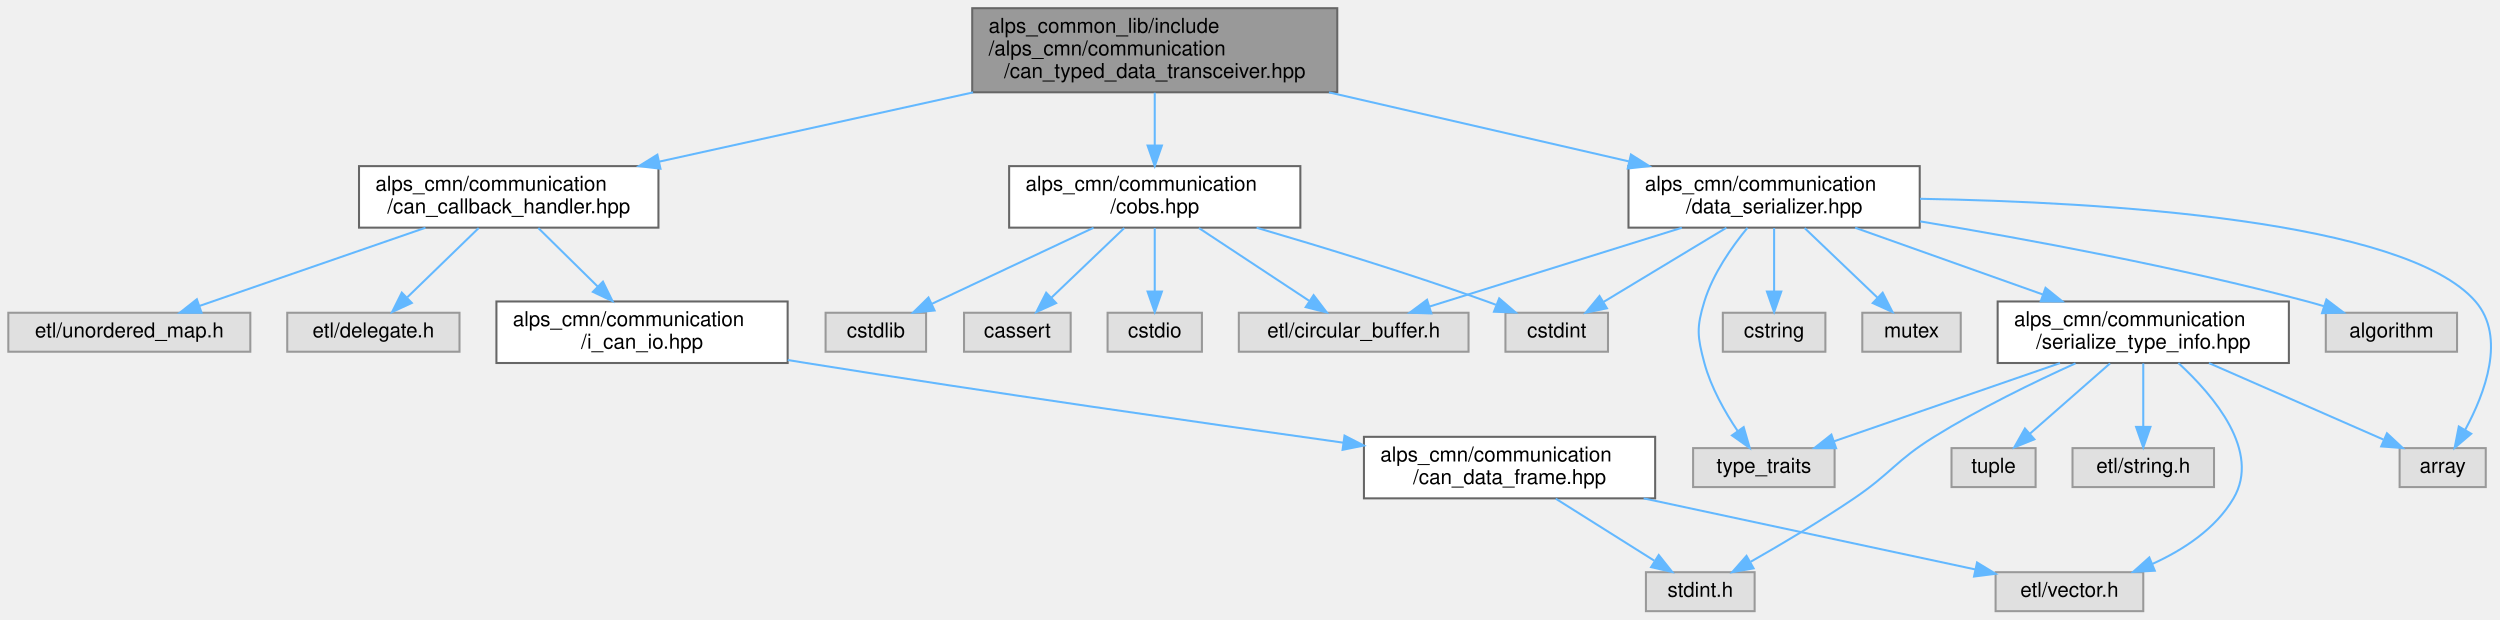
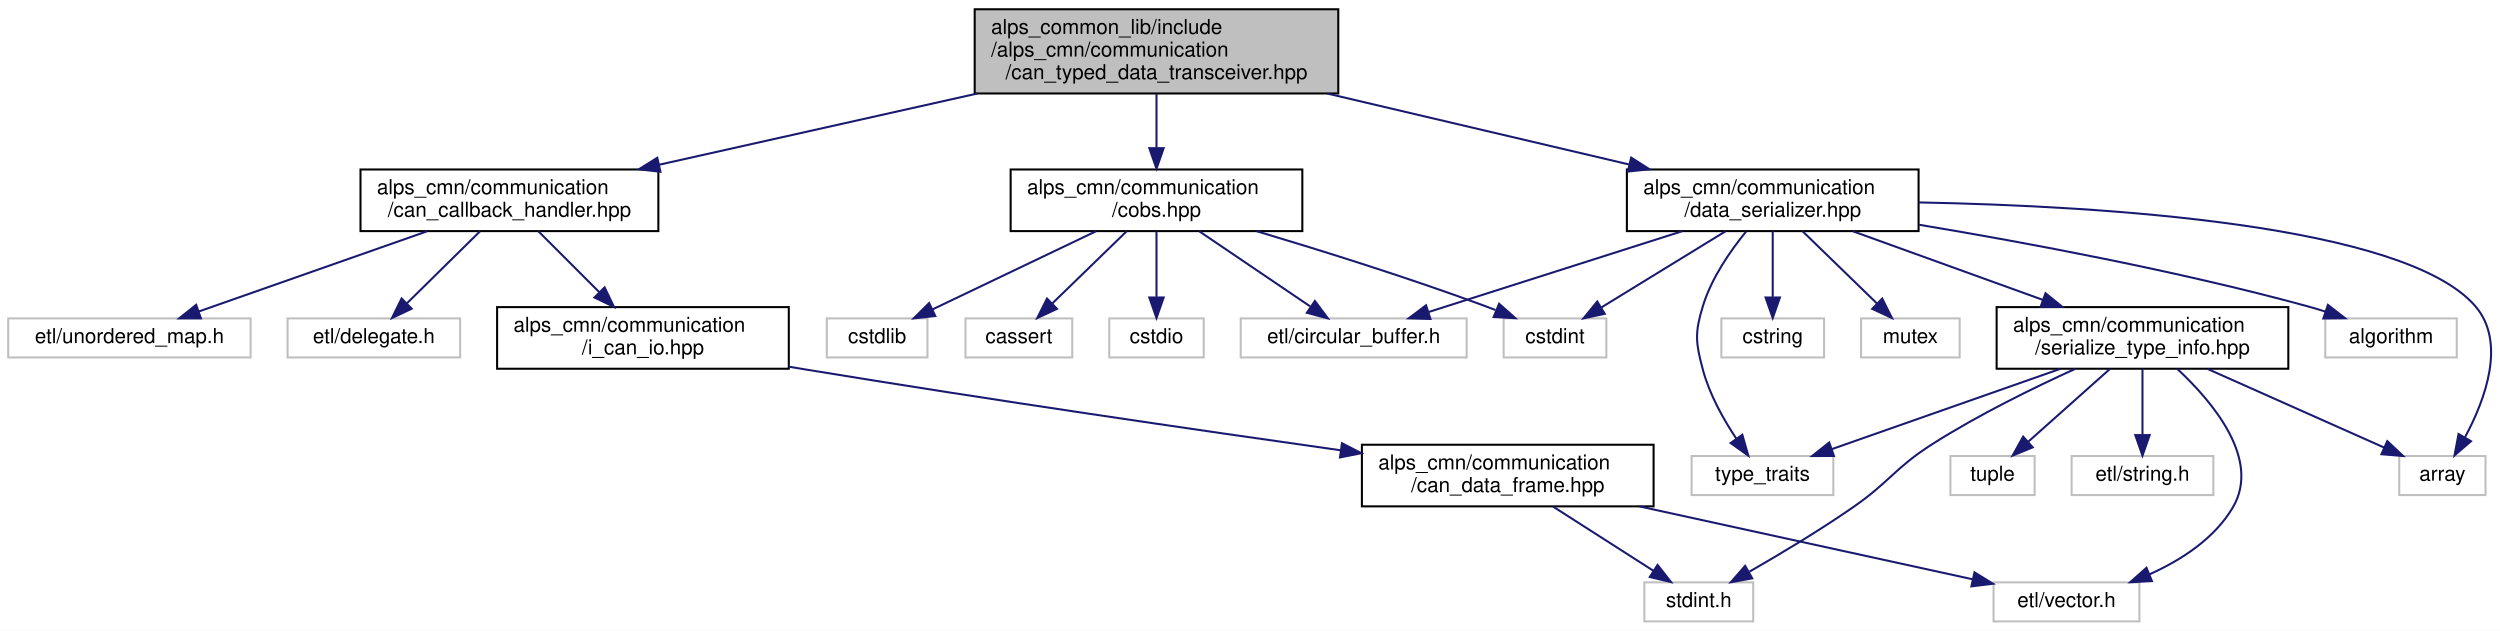
- <svg xmlns="http://www.w3.org/2000/svg" xmlns:xlink="http://www.w3.org/1999/xlink" width="1219pt" height="302pt" viewBox="0.00 0.00 1218.89 302.00">
-   <g id="graph0" class="graph" transform="scale(1 1) rotate(0) translate(4 298)">
+ <svg xmlns="http://www.w3.org/2000/svg" xmlns:xlink="http://www.w3.org/1999/xlink" width="1217pt" height="307pt" viewBox="0.00 0.00 1217.05 307.00">
+   <g id="graph0" class="graph" transform="scale(1 1) rotate(0) translate(4 303)">
+     <polygon fill="white" stroke="transparent" points="-4,4 -4,-303 1213.05,-303 1213.05,4 -4,4" />
    <g id="node1" class="node">
      <g id="a_node1">
        <a xlink:title="CAN通信で型付けされたデータの送受信を行うライブラリ">
-           <polygon fill="#999999" stroke="#666666" points="648,-294 470,-294 470,-253 648,-253 648,-294" />
-           <text text-anchor="start" x="478" y="-282" font-family="Helvetica,sans-Serif" font-size="10.00">alps_common_lib/include</text>
-           <text text-anchor="start" x="478" y="-271" font-family="Helvetica,sans-Serif" font-size="10.00">/alps_cmn/communication</text>
-           <text text-anchor="middle" x="559" y="-260" font-family="Helvetica,sans-Serif" font-size="10.00">/can_typed_data_transceiver.hpp</text>
+           <polygon fill="#bfbfbf" stroke="black" points="470.5,-257.5 470.5,-298.5 647.5,-298.5 647.5,-257.5 470.5,-257.5" />
+           <text text-anchor="start" x="478.5" y="-286.5" font-family="Helvetica,sans-Serif" font-size="10.00">alps_common_lib/include</text>
+           <text text-anchor="start" x="478.5" y="-275.5" font-family="Helvetica,sans-Serif" font-size="10.00">/alps_cmn/communication</text>
+           <text text-anchor="middle" x="559" y="-264.5" font-family="Helvetica,sans-Serif" font-size="10.00">/can_typed_data_transceiver.hpp</text>
        </a>
      </g>
    </g>
    <g id="node2" class="node">
      <g id="a_node2">
        <a xlink:href="can__callback__handler_8hpp.html" target="_top" xlink:title="CANデータフレームをコールバックで処理するためのライブラリ">
-           <polygon fill="white" stroke="#666666" points="317,-217 171,-217 171,-187 317,-187 317,-217" />
-           <text text-anchor="start" x="179" y="-205" font-family="Helvetica,sans-Serif" font-size="10.00">alps_cmn/communication</text>
-           <text text-anchor="middle" x="244" y="-194" font-family="Helvetica,sans-Serif" font-size="10.00">/can_callback_handler.hpp</text>
+           <polygon fill="white" stroke="black" points="171.5,-190.5 171.5,-220.5 316.5,-220.5 316.5,-190.5 171.5,-190.5" />
+           <text text-anchor="start" x="179.5" y="-208.5" font-family="Helvetica,sans-Serif" font-size="10.00">alps_cmn/communication</text>
+           <text text-anchor="middle" x="244" y="-197.5" font-family="Helvetica,sans-Serif" font-size="10.00">/can_callback_handler.hpp</text>
        </a>
      </g>
    </g>
    <g id="edge1" class="edge">
-       <path fill="none" stroke="#63b8ff" d="M470.42,-252.96C422.1,-242.3 363.01,-229.26 317.3,-219.17" />
-       <polygon fill="#63b8ff" stroke="#63b8ff" points="317.99,-215.74 307.47,-217 316.48,-222.58 317.99,-215.74" />
+       <path fill="none" stroke="midnightblue" d="M471.67,-257.46C422.99,-246.56 363.06,-233.15 316.91,-222.82" />
+       <polygon fill="midnightblue" stroke="midnightblue" points="317.51,-219.37 306.99,-220.6 315.98,-226.2 317.51,-219.37" />
    </g>
    <g id="node9" class="node">
      <g id="a_node9">
        <a xlink:href="cobs_8hpp.html" target="_top" xlink:title="COBS変換ライブラリ">
-           <polygon fill="white" stroke="#666666" points="630,-217 488,-217 488,-187 630,-187 630,-217" />
-           <text text-anchor="start" x="496" y="-205" font-family="Helvetica,sans-Serif" font-size="10.00">alps_cmn/communication</text>
-           <text text-anchor="middle" x="559" y="-194" font-family="Helvetica,sans-Serif" font-size="10.00">/cobs.hpp</text>
+           <polygon fill="white" stroke="black" points="488,-190.5 488,-220.5 630,-220.5 630,-190.5 488,-190.5" />
+           <text text-anchor="start" x="496" y="-208.5" font-family="Helvetica,sans-Serif" font-size="10.00">alps_cmn/communication</text>
+           <text text-anchor="middle" x="559" y="-197.5" font-family="Helvetica,sans-Serif" font-size="10.00">/cobs.hpp</text>
        </a>
      </g>
    </g>
    <g id="edge8" class="edge">
-       <path fill="none" stroke="#63b8ff" d="M559,-252.77C559,-244.85 559,-235.63 559,-227.3" />
-       <polygon fill="#63b8ff" stroke="#63b8ff" points="562.5,-227.04 559,-217.04 555.5,-227.04 562.5,-227.04" />
+       <path fill="none" stroke="midnightblue" d="M559,-257.36C559,-249.23 559,-239.7 559,-231.11" />
+       <polygon fill="midnightblue" stroke="midnightblue" points="562.5,-230.89 559,-220.89 555.5,-230.89 562.5,-230.89" />
    </g>
    <g id="node15" class="node">
      <g id="a_node15">
        <a xlink:href="data__serializer_8hpp.html" target="_top" xlink:title="データとバイト列の変換ライブラリ">
-           <polygon fill="white" stroke="#666666" points="932,-217 790,-217 790,-187 932,-187 932,-217" />
-           <text text-anchor="start" x="798" y="-205" font-family="Helvetica,sans-Serif" font-size="10.00">alps_cmn/communication</text>
-           <text text-anchor="middle" x="861" y="-194" font-family="Helvetica,sans-Serif" font-size="10.00">/data_serializer.hpp</text>
+           <polygon fill="white" stroke="black" points="788,-190.5 788,-220.5 930,-220.5 930,-190.5 788,-190.5" />
+           <text text-anchor="start" x="796" y="-208.5" font-family="Helvetica,sans-Serif" font-size="10.00">alps_cmn/communication</text>
+           <text text-anchor="middle" x="859" y="-197.5" font-family="Helvetica,sans-Serif" font-size="10.00">/data_serializer.hpp</text>
        </a>
      </g>
    </g>
    <g id="edge14" class="edge">
-       <path fill="none" stroke="#63b8ff" d="M643.93,-252.96C690.06,-242.34 746.43,-229.37 790.17,-219.3" />
-       <polygon fill="#63b8ff" stroke="#63b8ff" points="791.19,-222.66 800.15,-217 789.62,-215.84 791.19,-222.66" />
+       <path fill="none" stroke="midnightblue" d="M642.17,-257.46C688.34,-246.61 745.13,-233.26 789.01,-222.95" />
+       <polygon fill="midnightblue" stroke="midnightblue" points="790.08,-226.29 799.01,-220.6 788.48,-219.48 790.08,-226.29" />
    </g>
    <g id="node3" class="node">
      <g id="a_node3">
        <a xlink:href="i__can__io_8hpp.html" target="_top" xlink:title=" ">
-           <polygon fill="white" stroke="#666666" points="380,-151 238,-151 238,-121 380,-121 380,-151" />
-           <text text-anchor="start" x="246" y="-139" font-family="Helvetica,sans-Serif" font-size="10.00">alps_cmn/communication</text>
-           <text text-anchor="middle" x="309" y="-128" font-family="Helvetica,sans-Serif" font-size="10.00">/i_can_io.hpp</text>
+           <polygon fill="white" stroke="black" points="238,-123.5 238,-153.5 380,-153.5 380,-123.5 238,-123.5" />
+           <text text-anchor="start" x="246" y="-141.5" font-family="Helvetica,sans-Serif" font-size="10.00">alps_cmn/communication</text>
+           <text text-anchor="middle" x="309" y="-130.5" font-family="Helvetica,sans-Serif" font-size="10.00">/i_can_io.hpp</text>
        </a>
      </g>
    </g>
    <g id="edge2" class="edge">
-       <path fill="none" stroke="#63b8ff" d="M258.43,-186.8C266.93,-178.43 277.84,-167.68 287.36,-158.31" />
-       <polygon fill="#63b8ff" stroke="#63b8ff" points="289.94,-160.67 294.61,-151.16 285.03,-155.69 289.94,-160.67" />
+       <path fill="none" stroke="midnightblue" d="M258.1,-190.4C266.79,-181.71 278.1,-170.4 287.84,-160.66" />
+       <polygon fill="midnightblue" stroke="midnightblue" points="290.33,-163.12 294.92,-153.58 285.38,-158.17 290.33,-163.12" />
    </g>
    <g id="node7" class="node">
      <g id="a_node7">
        <a xlink:title=" ">
-           <polygon fill="#e0e0e0" stroke="#999999" points="220,-145.5 136,-145.5 136,-126.5 220,-126.5 220,-145.5" />
-           <text text-anchor="middle" x="178" y="-133.5" font-family="Helvetica,sans-Serif" font-size="10.00">etl/delegate.h</text>
+           <polygon fill="white" stroke="#bfbfbf" points="136,-129 136,-148 220,-148 220,-129 136,-129" />
+           <text text-anchor="middle" x="178" y="-136" font-family="Helvetica,sans-Serif" font-size="10.00">etl/delegate.h</text>
        </a>
      </g>
    </g>
    <g id="edge6" class="edge">
-       <path fill="none" stroke="#63b8ff" d="M229.35,-186.8C219.06,-176.82 205.28,-163.46 194.59,-153.09" />
-       <polygon fill="#63b8ff" stroke="#63b8ff" points="196.74,-150.29 187.12,-145.84 191.86,-155.32 196.74,-150.29" />
+       <path fill="none" stroke="midnightblue" d="M229.68,-190.4C219.18,-180.06 204.93,-166.02 194.05,-155.31" />
+       <polygon fill="midnightblue" stroke="midnightblue" points="196.41,-152.72 186.83,-148.19 191.5,-157.71 196.41,-152.72" />
    </g>
    <g id="node8" class="node">
      <g id="a_node8">
        <a xlink:title=" ">
-           <polygon fill="#e0e0e0" stroke="#999999" points="118,-145.5 0,-145.5 0,-126.5 118,-126.5 118,-145.5" />
-           <text text-anchor="middle" x="59" y="-133.5" font-family="Helvetica,sans-Serif" font-size="10.00">etl/unordered_map.h</text>
+           <polygon fill="white" stroke="#bfbfbf" points="0,-129 0,-148 118,-148 118,-129 0,-129" />
+           <text text-anchor="middle" x="59" y="-136" font-family="Helvetica,sans-Serif" font-size="10.00">etl/unordered_map.h</text>
        </a>
      </g>
    </g>
    <g id="edge7" class="edge">
-       <path fill="none" stroke="#63b8ff" d="M203.4,-186.95C170.39,-175.53 124.33,-159.6 93.18,-148.82" />
-       <polygon fill="#63b8ff" stroke="#63b8ff" points="94.22,-145.48 83.62,-145.52 91.93,-152.09 94.22,-145.48" />
+       <path fill="none" stroke="midnightblue" d="M203.86,-190.4C170.68,-178.74 124.1,-162.37 92.8,-151.38" />
+       <polygon fill="midnightblue" stroke="midnightblue" points="93.81,-148.02 83.21,-148.01 91.49,-154.62 93.81,-148.02" />
    </g>
    <g id="node4" class="node">
      <g id="a_node4">
        <a xlink:href="can__data__frame_8hpp.html" target="_top" xlink:title="CANフレームを表す構造体">
-           <polygon fill="white" stroke="#666666" points="803,-85 661,-85 661,-55 803,-55 803,-85" />
-           <text text-anchor="start" x="669" y="-73" font-family="Helvetica,sans-Serif" font-size="10.00">alps_cmn/communication</text>
-           <text text-anchor="middle" x="732" y="-62" font-family="Helvetica,sans-Serif" font-size="10.00">/can_data_frame.hpp</text>
+           <polygon fill="white" stroke="black" points="659,-56.5 659,-86.5 801,-86.5 801,-56.5 659,-56.5" />
+           <text text-anchor="start" x="667" y="-74.5" font-family="Helvetica,sans-Serif" font-size="10.00">alps_cmn/communication</text>
+           <text text-anchor="middle" x="730" y="-63.5" font-family="Helvetica,sans-Serif" font-size="10.00">/can_data_frame.hpp</text>
        </a>
      </g>
    </g>
    <g id="edge3" class="edge">
-       <path fill="none" stroke="#63b8ff" d="M380.08,-122.45C383.09,-121.95 386.08,-121.47 389,-121 478.48,-106.65 581.38,-91.88 650.95,-82.15" />
-       <polygon fill="#63b8ff" stroke="#63b8ff" points="651.54,-85.6 660.96,-80.75 650.57,-78.67 651.54,-85.6" />
+       <path fill="none" stroke="midnightblue" d="M380.08,-124.49C383.09,-123.98 386.08,-123.48 389,-123 477.65,-108.41 579.59,-93.56 648.75,-83.78" />
+       <polygon fill="midnightblue" stroke="midnightblue" points="649.29,-87.24 658.71,-82.38 648.32,-80.31 649.29,-87.24" />
    </g>
    <g id="node5" class="node">
      <g id="a_node5">
        <a xlink:title=" ">
-           <polygon fill="#e0e0e0" stroke="#999999" points="851.5,-19 798.5,-19 798.5,0 851.5,0 851.5,-19" />
-           <text text-anchor="middle" x="825" y="-7" font-family="Helvetica,sans-Serif" font-size="10.00">stdint.h</text>
+           <polygon fill="white" stroke="#bfbfbf" points="796.5,-0.5 796.5,-19.5 849.5,-19.5 849.5,-0.5 796.5,-0.5" />
+           <text text-anchor="middle" x="823" y="-7.5" font-family="Helvetica,sans-Serif" font-size="10.00">stdint.h</text>
        </a>
      </g>
    </g>
    <g id="edge4" class="edge">
-       <path fill="none" stroke="#63b8ff" d="M754.51,-54.84C769.06,-45.68 787.93,-33.82 802.49,-24.66" />
-       <polygon fill="#63b8ff" stroke="#63b8ff" points="804.74,-27.38 811.34,-19.09 801.01,-21.46 804.74,-27.38" />
+       <path fill="none" stroke="midnightblue" d="M752.04,-56.4C766.81,-46.95 786.18,-34.56 800.95,-25.11" />
+       <polygon fill="midnightblue" stroke="midnightblue" points="802.93,-28 809.47,-19.66 799.16,-22.1 802.93,-28" />
    </g>
    <g id="node6" class="node">
      <g id="a_node6">
        <a xlink:title=" ">
-           <polygon fill="#e0e0e0" stroke="#999999" points="1041,-19 969,-19 969,0 1041,0 1041,-19" />
-           <text text-anchor="middle" x="1005" y="-7" font-family="Helvetica,sans-Serif" font-size="10.00">etl/vector.h</text>
+           <polygon fill="white" stroke="#bfbfbf" points="966.5,-0.5 966.5,-19.5 1037.5,-19.5 1037.5,-0.5 966.5,-0.5" />
+           <text text-anchor="middle" x="1002" y="-7.5" font-family="Helvetica,sans-Serif" font-size="10.00">etl/vector.h</text>
        </a>
      </g>
    </g>
    <g id="edge5" class="edge">
-       <path fill="none" stroke="#63b8ff" d="M797.39,-54.99C847.29,-44.29 914.79,-29.83 959.09,-20.34" />
-       <polygon fill="#63b8ff" stroke="#63b8ff" points="959.95,-23.73 969,-18.22 958.48,-16.89 959.95,-23.73" />
+       <path fill="none" stroke="midnightblue" d="M794.12,-56.47C843.95,-45.57 911.85,-30.72 956.29,-21" />
+       <polygon fill="midnightblue" stroke="midnightblue" points="957.21,-24.38 966.23,-18.82 955.71,-17.54 957.21,-24.38" />
    </g>
    <g id="node10" class="node">
      <g id="a_node10">
        <a xlink:title=" ">
-           <polygon fill="#e0e0e0" stroke="#999999" points="518,-145.5 466,-145.5 466,-126.5 518,-126.5 518,-145.5" />
-           <text text-anchor="middle" x="492" y="-133.5" font-family="Helvetica,sans-Serif" font-size="10.00">cassert</text>
+           <polygon fill="white" stroke="#bfbfbf" points="466,-129 466,-148 518,-148 518,-129 466,-129" />
+           <text text-anchor="middle" x="492" y="-136" font-family="Helvetica,sans-Serif" font-size="10.00">cassert</text>
        </a>
      </g>
    </g>
    <g id="edge9" class="edge">
-       <path fill="none" stroke="#63b8ff" d="M544.13,-186.8C533.58,-176.72 519.42,-163.19 508.52,-152.78" />
-       <polygon fill="#63b8ff" stroke="#63b8ff" points="510.91,-150.22 501.26,-145.84 506.07,-155.28 510.91,-150.22" />
+       <path fill="none" stroke="midnightblue" d="M544.46,-190.4C533.81,-180.06 519.34,-166.02 508.3,-155.31" />
+       <polygon fill="midnightblue" stroke="midnightblue" points="510.58,-152.65 500.96,-148.19 505.7,-157.67 510.58,-152.65" />
    </g>
    <g id="node11" class="node">
      <g id="a_node11">
        <a xlink:title=" ">
-           <polygon fill="#e0e0e0" stroke="#999999" points="780,-145.5 730,-145.5 730,-126.5 780,-126.5 780,-145.5" />
-           <text text-anchor="middle" x="755" y="-133.5" font-family="Helvetica,sans-Serif" font-size="10.00">cstdint</text>
+           <polygon fill="white" stroke="#bfbfbf" points="728,-129 728,-148 778,-148 778,-129 728,-129" />
+           <text text-anchor="middle" x="753" y="-136" font-family="Helvetica,sans-Serif" font-size="10.00">cstdint</text>
        </a>
      </g>
    </g>
    <g id="edge10" class="edge">
-       <path fill="none" stroke="#63b8ff" d="M608.66,-186.95C640.92,-177.51 683.74,-164.39 721,-151 722.43,-150.49 723.88,-149.95 725.35,-149.39" />
-       <polygon fill="#63b8ff" stroke="#63b8ff" points="726.96,-152.52 734.98,-145.6 724.4,-146.01 726.96,-152.52" />
+       <path fill="none" stroke="midnightblue" d="M607.73,-190.47C639.64,-180.94 682.12,-167.65 719,-154 720.66,-153.39 722.35,-152.74 724.05,-152.07" />
+       <polygon fill="midnightblue" stroke="midnightblue" points="725.79,-155.14 733.71,-148.11 723.13,-148.66 725.79,-155.14" />
    </g>
    <g id="node12" class="node">
      <g id="a_node12">
        <a xlink:title=" ">
-           <polygon fill="#e0e0e0" stroke="#999999" points="582,-145.5 536,-145.5 536,-126.5 582,-126.5 582,-145.5" />
-           <text text-anchor="middle" x="559" y="-133.5" font-family="Helvetica,sans-Serif" font-size="10.00">cstdio</text>
+           <polygon fill="white" stroke="#bfbfbf" points="536,-129 536,-148 582,-148 582,-129 536,-129" />
+           <text text-anchor="middle" x="559" y="-136" font-family="Helvetica,sans-Serif" font-size="10.00">cstdio</text>
        </a>
      </g>
    </g>
    <g id="edge11" class="edge">
-       <path fill="none" stroke="#63b8ff" d="M559,-186.8C559,-177.7 559,-165.79 559,-155.9" />
-       <polygon fill="#63b8ff" stroke="#63b8ff" points="562.5,-155.84 559,-145.84 555.5,-155.84 562.5,-155.84" />
+       <path fill="none" stroke="midnightblue" d="M559,-190.4C559,-181.06 559,-168.71 559,-158.52" />
+       <polygon fill="midnightblue" stroke="midnightblue" points="562.5,-158.19 559,-148.19 555.5,-158.19 562.5,-158.19" />
    </g>
    <g id="node13" class="node">
      <g id="a_node13">
        <a xlink:title=" ">
-           <polygon fill="#e0e0e0" stroke="#999999" points="447.5,-145.5 398.5,-145.5 398.5,-126.5 447.5,-126.5 447.5,-145.5" />
-           <text text-anchor="middle" x="423" y="-133.5" font-family="Helvetica,sans-Serif" font-size="10.00">cstdlib</text>
+           <polygon fill="white" stroke="#bfbfbf" points="398.5,-129 398.5,-148 447.5,-148 447.5,-129 398.5,-129" />
+           <text text-anchor="middle" x="423" y="-136" font-family="Helvetica,sans-Serif" font-size="10.00">cstdlib</text>
        </a>
      </g>
    </g>
    <g id="edge12" class="edge">
-       <path fill="none" stroke="#63b8ff" d="M529.15,-186.95C505.62,-175.88 473.07,-160.56 450.23,-149.82" />
-       <polygon fill="#63b8ff" stroke="#63b8ff" points="451.64,-146.61 441.1,-145.52 448.66,-152.94 451.64,-146.61" />
+       <path fill="none" stroke="midnightblue" d="M529.49,-190.4C505.84,-179.09 472.92,-163.36 449.97,-152.39" />
+       <polygon fill="midnightblue" stroke="midnightblue" points="451.33,-149.16 440.8,-148.01 448.31,-155.48 451.33,-149.16" />
    </g>
    <g id="node14" class="node">
      <g id="a_node14">
        <a xlink:title=" ">
-           <polygon fill="#e0e0e0" stroke="#999999" points="712,-145.5 600,-145.5 600,-126.5 712,-126.5 712,-145.5" />
-           <text text-anchor="middle" x="656" y="-133.5" font-family="Helvetica,sans-Serif" font-size="10.00">etl/circular_buffer.h</text>
+           <polygon fill="white" stroke="#bfbfbf" points="600,-129 600,-148 710,-148 710,-129 600,-129" />
+           <text text-anchor="middle" x="655" y="-136" font-family="Helvetica,sans-Serif" font-size="10.00">etl/circular_buffer.h</text>
        </a>
      </g>
    </g>
    <g id="edge13" class="edge">
-       <path fill="none" stroke="#63b8ff" d="M580.53,-186.8C596.48,-176.27 618.15,-161.97 634.18,-151.4" />
-       <polygon fill="#63b8ff" stroke="#63b8ff" points="636.46,-154.09 642.88,-145.66 632.6,-148.24 636.46,-154.09" />
+       <path fill="none" stroke="midnightblue" d="M579.83,-190.4C595.78,-179.6 617.7,-164.76 633.75,-153.89" />
+       <polygon fill="midnightblue" stroke="midnightblue" points="636.12,-156.51 642.44,-148.01 632.19,-150.72 636.12,-156.51" />
    </g>
    <g id="edge17" class="edge">
-       <path fill="none" stroke="#63b8ff" d="M837.74,-186.95C819.89,-176.18 795.38,-161.38 777.67,-150.69" />
-       <polygon fill="#63b8ff" stroke="#63b8ff" points="779.48,-147.69 769.11,-145.52 775.86,-153.68 779.48,-147.69" />
+       <path fill="none" stroke="midnightblue" d="M836,-190.4C818.06,-179.39 793.28,-164.2 775.48,-153.28" />
+       <polygon fill="midnightblue" stroke="midnightblue" points="777.23,-150.25 766.87,-148.01 773.57,-156.22 777.23,-150.25" />
    </g>
    <g id="edge28" class="edge">
-       <path fill="none" stroke="#63b8ff" d="M816.01,-186.95C779.11,-175.43 727.5,-159.32 692.98,-148.54" />
-       <polygon fill="#63b8ff" stroke="#63b8ff" points="693.87,-145.16 683.28,-145.52 691.78,-151.84 693.87,-145.16" />
+       <path fill="none" stroke="midnightblue" d="M814.99,-190.48C778.1,-178.72 726.07,-162.14 691.47,-151.12" />
+       <polygon fill="midnightblue" stroke="midnightblue" points="692.36,-147.73 681.77,-148.03 690.23,-154.4 692.36,-147.73" />
    </g>
    <g id="node16" class="node">
      <g id="a_node16">
        <a xlink:title=" ">
-           <polygon fill="#e0e0e0" stroke="#999999" points="1194,-145.5 1130,-145.5 1130,-126.5 1194,-126.5 1194,-145.5" />
-           <text text-anchor="middle" x="1162" y="-133.5" font-family="Helvetica,sans-Serif" font-size="10.00">algorithm</text>
+           <polygon fill="white" stroke="#bfbfbf" points="1128,-129 1128,-148 1192,-148 1192,-129 1128,-129" />
+           <text text-anchor="middle" x="1160" y="-136" font-family="Helvetica,sans-Serif" font-size="10.00">algorithm</text>
        </a>
      </g>
    </g>
    <g id="edge15" class="edge">
-       <path fill="none" stroke="#63b8ff" d="M932.23,-190.05C984.82,-181.3 1057.91,-167.75 1121,-151 1123.64,-150.3 1126.35,-149.52 1129.06,-148.69" />
-       <polygon fill="#63b8ff" stroke="#63b8ff" points="1130.31,-151.96 1138.76,-145.56 1128.16,-145.3 1130.31,-151.96" />
+       <path fill="none" stroke="midnightblue" d="M930.28,-193.58C982.89,-184.82 1056,-171.16 1119,-154 1121.96,-153.19 1125.02,-152.28 1128.07,-151.3" />
+       <polygon fill="midnightblue" stroke="midnightblue" points="1129.27,-154.59 1137.63,-148.08 1127.04,-147.96 1129.27,-154.59" />
    </g>
    <g id="node17" class="node">
      <g id="a_node17">
        <a xlink:title=" ">
-           <polygon fill="#e0e0e0" stroke="#999999" points="1208,-79.5 1166,-79.5 1166,-60.5 1208,-60.5 1208,-79.5" />
-           <text text-anchor="middle" x="1187" y="-67.5" font-family="Helvetica,sans-Serif" font-size="10.00">array</text>
+           <polygon fill="white" stroke="#bfbfbf" points="1164,-62 1164,-81 1206,-81 1206,-62 1164,-62" />
+           <text text-anchor="middle" x="1185" y="-69" font-family="Helvetica,sans-Serif" font-size="10.00">array</text>
        </a>
      </g>
    </g>
    <g id="edge16" class="edge">
-       <path fill="none" stroke="#63b8ff" d="M932.12,-201.07C1021.87,-199.48 1168.71,-190.66 1203,-151 1218.01,-133.64 1207.61,-106.22 1197.96,-88.42" />
-       <polygon fill="#63b8ff" stroke="#63b8ff" points="1200.9,-86.51 1192.83,-79.64 1194.85,-90.04 1200.9,-86.51" />
+       <path fill="none" stroke="midnightblue" d="M930.13,-204.46C1019.89,-202.73 1166.73,-193.7 1201,-154 1216.26,-136.32 1205.8,-108.38 1196.06,-90.24" />
+       <polygon fill="midnightblue" stroke="midnightblue" points="1198.93,-88.21 1190.89,-81.3 1192.87,-91.71 1198.93,-88.21" />
    </g>
    <g id="node18" class="node">
      <g id="a_node18">
        <a xlink:title=" ">
-           <polygon fill="#e0e0e0" stroke="#999999" points="886,-145.5 836,-145.5 836,-126.5 886,-126.5 886,-145.5" />
-           <text text-anchor="middle" x="861" y="-133.5" font-family="Helvetica,sans-Serif" font-size="10.00">cstring</text>
+           <polygon fill="white" stroke="#bfbfbf" points="834,-129 834,-148 884,-148 884,-129 834,-129" />
+           <text text-anchor="middle" x="859" y="-136" font-family="Helvetica,sans-Serif" font-size="10.00">cstring</text>
        </a>
      </g>
    </g>
    <g id="edge18" class="edge">
-       <path fill="none" stroke="#63b8ff" d="M861,-186.8C861,-177.7 861,-165.79 861,-155.9" />
-       <polygon fill="#63b8ff" stroke="#63b8ff" points="864.5,-155.84 861,-145.84 857.5,-155.84 864.5,-155.84" />
+       <path fill="none" stroke="midnightblue" d="M859,-190.4C859,-181.06 859,-168.71 859,-158.52" />
+       <polygon fill="midnightblue" stroke="midnightblue" points="862.5,-158.19 859,-148.19 855.5,-158.19 862.5,-158.19" />
    </g>
    <g id="node19" class="node">
      <g id="a_node19">
        <a xlink:title=" ">
-           <polygon fill="#e0e0e0" stroke="#999999" points="952,-145.5 904,-145.5 904,-126.5 952,-126.5 952,-145.5" />
-           <text text-anchor="middle" x="928" y="-133.5" font-family="Helvetica,sans-Serif" font-size="10.00">mutex</text>
+           <polygon fill="white" stroke="#bfbfbf" points="902,-129 902,-148 950,-148 950,-129 902,-129" />
+           <text text-anchor="middle" x="926" y="-136" font-family="Helvetica,sans-Serif" font-size="10.00">mutex</text>
        </a>
      </g>
    </g>
    <g id="edge19" class="edge">
-       <path fill="none" stroke="#63b8ff" d="M875.87,-186.8C886.42,-176.72 900.58,-163.19 911.48,-152.78" />
-       <polygon fill="#63b8ff" stroke="#63b8ff" points="913.93,-155.28 918.74,-145.84 909.09,-150.22 913.93,-155.28" />
+       <path fill="none" stroke="midnightblue" d="M873.54,-190.4C884.19,-180.06 898.66,-166.02 909.7,-155.31" />
+       <polygon fill="midnightblue" stroke="midnightblue" points="912.3,-157.67 917.04,-148.19 907.42,-152.65 912.3,-157.67" />
    </g>
    <g id="node20" class="node">
      <g id="a_node20">
        <a xlink:title=" ">
-           <polygon fill="#e0e0e0" stroke="#999999" points="890.5,-79.5 821.5,-79.5 821.5,-60.5 890.5,-60.5 890.5,-79.5" />
-           <text text-anchor="middle" x="856" y="-67.5" font-family="Helvetica,sans-Serif" font-size="10.00">type_traits</text>
+           <polygon fill="white" stroke="#bfbfbf" points="819.5,-62 819.5,-81 888.5,-81 888.5,-62 819.5,-62" />
+           <text text-anchor="middle" x="854" y="-69" font-family="Helvetica,sans-Serif" font-size="10.00">type_traits</text>
        </a>
      </g>
    </g>
    <g id="edge20" class="edge">
-       <path fill="none" stroke="#63b8ff" d="M848.01,-186.92C840.26,-177.51 831.14,-164.44 827,-151 823.08,-138.26 823.54,-133.88 827,-121 830.21,-109.08 837.03,-97.07 843.25,-87.81" />
-       <polygon fill="#63b8ff" stroke="#63b8ff" points="846.16,-89.75 849.11,-79.57 840.46,-85.69 846.16,-89.75" />
+       <path fill="none" stroke="midnightblue" d="M846.01,-190.25C838.26,-180.75 829.14,-167.55 825,-154 820.98,-140.82 821.45,-136.31 825,-123 828.2,-110.98 835.02,-98.86 841.25,-89.5" />
+       <polygon fill="midnightblue" stroke="midnightblue" points="844.21,-91.36 847.11,-81.17 838.49,-87.33 844.21,-91.36" />
    </g>
    <g id="node21" class="node">
      <g id="a_node21">
        <a xlink:href="serialize__type__info_8hpp.html" target="_top" xlink:title="DataSeializerで変換する型に関する情報">
-           <polygon fill="white" stroke="#666666" points="1112,-151 970,-151 970,-121 1112,-121 1112,-151" />
-           <text text-anchor="start" x="978" y="-139" font-family="Helvetica,sans-Serif" font-size="10.00">alps_cmn/communication</text>
-           <text text-anchor="middle" x="1041" y="-128" font-family="Helvetica,sans-Serif" font-size="10.00">/serialize_type_info.hpp</text>
+           <polygon fill="white" stroke="black" points="968,-123.5 968,-153.5 1110,-153.5 1110,-123.5 968,-123.5" />
+           <text text-anchor="start" x="976" y="-141.5" font-family="Helvetica,sans-Serif" font-size="10.00">alps_cmn/communication</text>
+           <text text-anchor="middle" x="1039" y="-130.5" font-family="Helvetica,sans-Serif" font-size="10.00">/serialize_type_info.hpp</text>
        </a>
      </g>
    </g>
    <g id="edge21" class="edge">
-       <path fill="none" stroke="#63b8ff" d="M900.5,-186.95C927.47,-177.37 963.37,-164.6 992.13,-154.37" />
-       <polygon fill="#63b8ff" stroke="#63b8ff" points="993.34,-157.66 1001.59,-151.01 991,-151.06 993.34,-157.66" />
+       <path fill="none" stroke="midnightblue" d="M898.06,-190.4C925.18,-180.6 961.51,-167.48 990.5,-157.02" />
+       <polygon fill="midnightblue" stroke="midnightblue" points="991.8,-160.26 1000.02,-153.58 989.42,-153.68 991.8,-160.26" />
    </g>
    <g id="edge22" class="edge">
-       <path fill="none" stroke="#63b8ff" d="M1007.96,-120.84C987.54,-111.6 961.11,-98.73 939,-85 920.42,-73.46 918.1,-67.27 900,-55 883.65,-43.92 864.49,-32.58 849.63,-24.12" />
-       <polygon fill="#63b8ff" stroke="#63b8ff" points="850.99,-20.87 840.56,-19.01 847.55,-26.97 850.99,-20.87" />
+       <path fill="none" stroke="midnightblue" d="M1006.35,-123.48C985.85,-114.17 959.19,-101.09 937,-87 918.31,-75.13 916.2,-68.61 898,-56 881.72,-44.72 862.56,-33.25 847.68,-24.72" />
+       <polygon fill="midnightblue" stroke="midnightblue" points="849.02,-21.45 838.6,-19.56 845.57,-27.54 849.02,-21.45" />
    </g>
    <g id="edge27" class="edge">
-       <path fill="none" stroke="#63b8ff" d="M1058.12,-120.99C1075.61,-104.91 1098.42,-77.82 1085,-55 1076.26,-40.14 1060.56,-29.88 1045.37,-22.99" />
-       <polygon fill="#63b8ff" stroke="#63b8ff" points="1046.62,-19.72 1036.05,-19.13 1043.94,-26.19 1046.62,-19.72" />
+       <path fill="none" stroke="midnightblue" d="M1055.88,-123.48C1073.47,-107.11 1096.7,-79.28 1083,-56 1074.08,-40.84 1058.01,-30.43 1042.52,-23.46" />
+       <polygon fill="midnightblue" stroke="midnightblue" points="1043.6,-20.12 1033.02,-19.56 1040.94,-26.6 1043.6,-20.12" />
    </g>
    <g id="edge23" class="edge">
-       <path fill="none" stroke="#63b8ff" d="M1073.04,-120.95C1098.42,-109.83 1133.56,-94.42 1158.09,-83.67" />
-       <polygon fill="#63b8ff" stroke="#63b8ff" points="1159.82,-86.74 1167.57,-79.52 1157.01,-80.33 1159.82,-86.74" />
+       <path fill="none" stroke="midnightblue" d="M1070.68,-123.4C1096.3,-111.99 1132.04,-96.08 1156.7,-85.1" />
+       <polygon fill="midnightblue" stroke="midnightblue" points="1158.18,-88.27 1165.89,-81.01 1155.33,-81.88 1158.18,-88.27" />
    </g>
    <g id="edge25" class="edge">
-       <path fill="none" stroke="#63b8ff" d="M1000.4,-120.95C967.39,-109.53 921.33,-93.6 890.18,-82.82" />
-       <polygon fill="#63b8ff" stroke="#63b8ff" points="891.22,-79.48 880.62,-79.52 888.93,-86.09 891.22,-79.48" />
+       <path fill="none" stroke="midnightblue" d="M998.86,-123.4C965.68,-111.74 919.1,-95.37 887.8,-84.38" />
+       <polygon fill="midnightblue" stroke="midnightblue" points="888.81,-81.02 878.21,-81.01 886.49,-87.62 888.81,-81.02" />
    </g>
    <g id="node22" class="node">
      <g id="a_node22">
        <a xlink:title=" ">
-           <polygon fill="#e0e0e0" stroke="#999999" points="988.5,-79.5 947.5,-79.5 947.5,-60.5 988.5,-60.5 988.5,-79.5" />
-           <text text-anchor="middle" x="968" y="-67.5" font-family="Helvetica,sans-Serif" font-size="10.00">tuple</text>
+           <polygon fill="white" stroke="#bfbfbf" points="945.5,-62 945.5,-81 986.5,-81 986.5,-62 945.5,-62" />
+           <text text-anchor="middle" x="966" y="-69" font-family="Helvetica,sans-Serif" font-size="10.00">tuple</text>
        </a>
      </g>
    </g>
    <g id="edge24" class="edge">
-       <path fill="none" stroke="#63b8ff" d="M1024.8,-120.8C1013.2,-110.62 997.58,-96.93 985.66,-86.48" />
-       <polygon fill="#63b8ff" stroke="#63b8ff" points="987.91,-83.8 978.09,-79.84 983.3,-89.07 987.91,-83.8" />
+       <path fill="none" stroke="midnightblue" d="M1023.16,-123.4C1011.44,-112.96 995.48,-98.75 983.41,-88" />
+       <polygon fill="midnightblue" stroke="midnightblue" points="985.56,-85.23 975.76,-81.19 980.91,-90.46 985.56,-85.23" />
    </g>
    <g id="node23" class="node">
      <g id="a_node23">
        <a xlink:title=" ">
-           <polygon fill="#e0e0e0" stroke="#999999" points="1075.5,-79.5 1006.5,-79.5 1006.5,-60.5 1075.5,-60.5 1075.5,-79.5" />
-           <text text-anchor="middle" x="1041" y="-67.5" font-family="Helvetica,sans-Serif" font-size="10.00">etl/string.h</text>
+           <polygon fill="white" stroke="#bfbfbf" points="1004.5,-62 1004.5,-81 1073.5,-81 1073.5,-62 1004.5,-62" />
+           <text text-anchor="middle" x="1039" y="-69" font-family="Helvetica,sans-Serif" font-size="10.00">etl/string.h</text>
        </a>
      </g>
    </g>
    <g id="edge26" class="edge">
-       <path fill="none" stroke="#63b8ff" d="M1041,-120.8C1041,-111.7 1041,-99.79 1041,-89.9" />
-       <polygon fill="#63b8ff" stroke="#63b8ff" points="1044.5,-89.84 1041,-79.84 1037.5,-89.84 1044.5,-89.84" />
+       <path fill="none" stroke="midnightblue" d="M1039,-123.4C1039,-114.06 1039,-101.71 1039,-91.52" />
+       <polygon fill="midnightblue" stroke="midnightblue" points="1042.5,-91.19 1039,-81.19 1035.5,-91.19 1042.5,-91.19" />
    </g>
  </g>
</svg>
